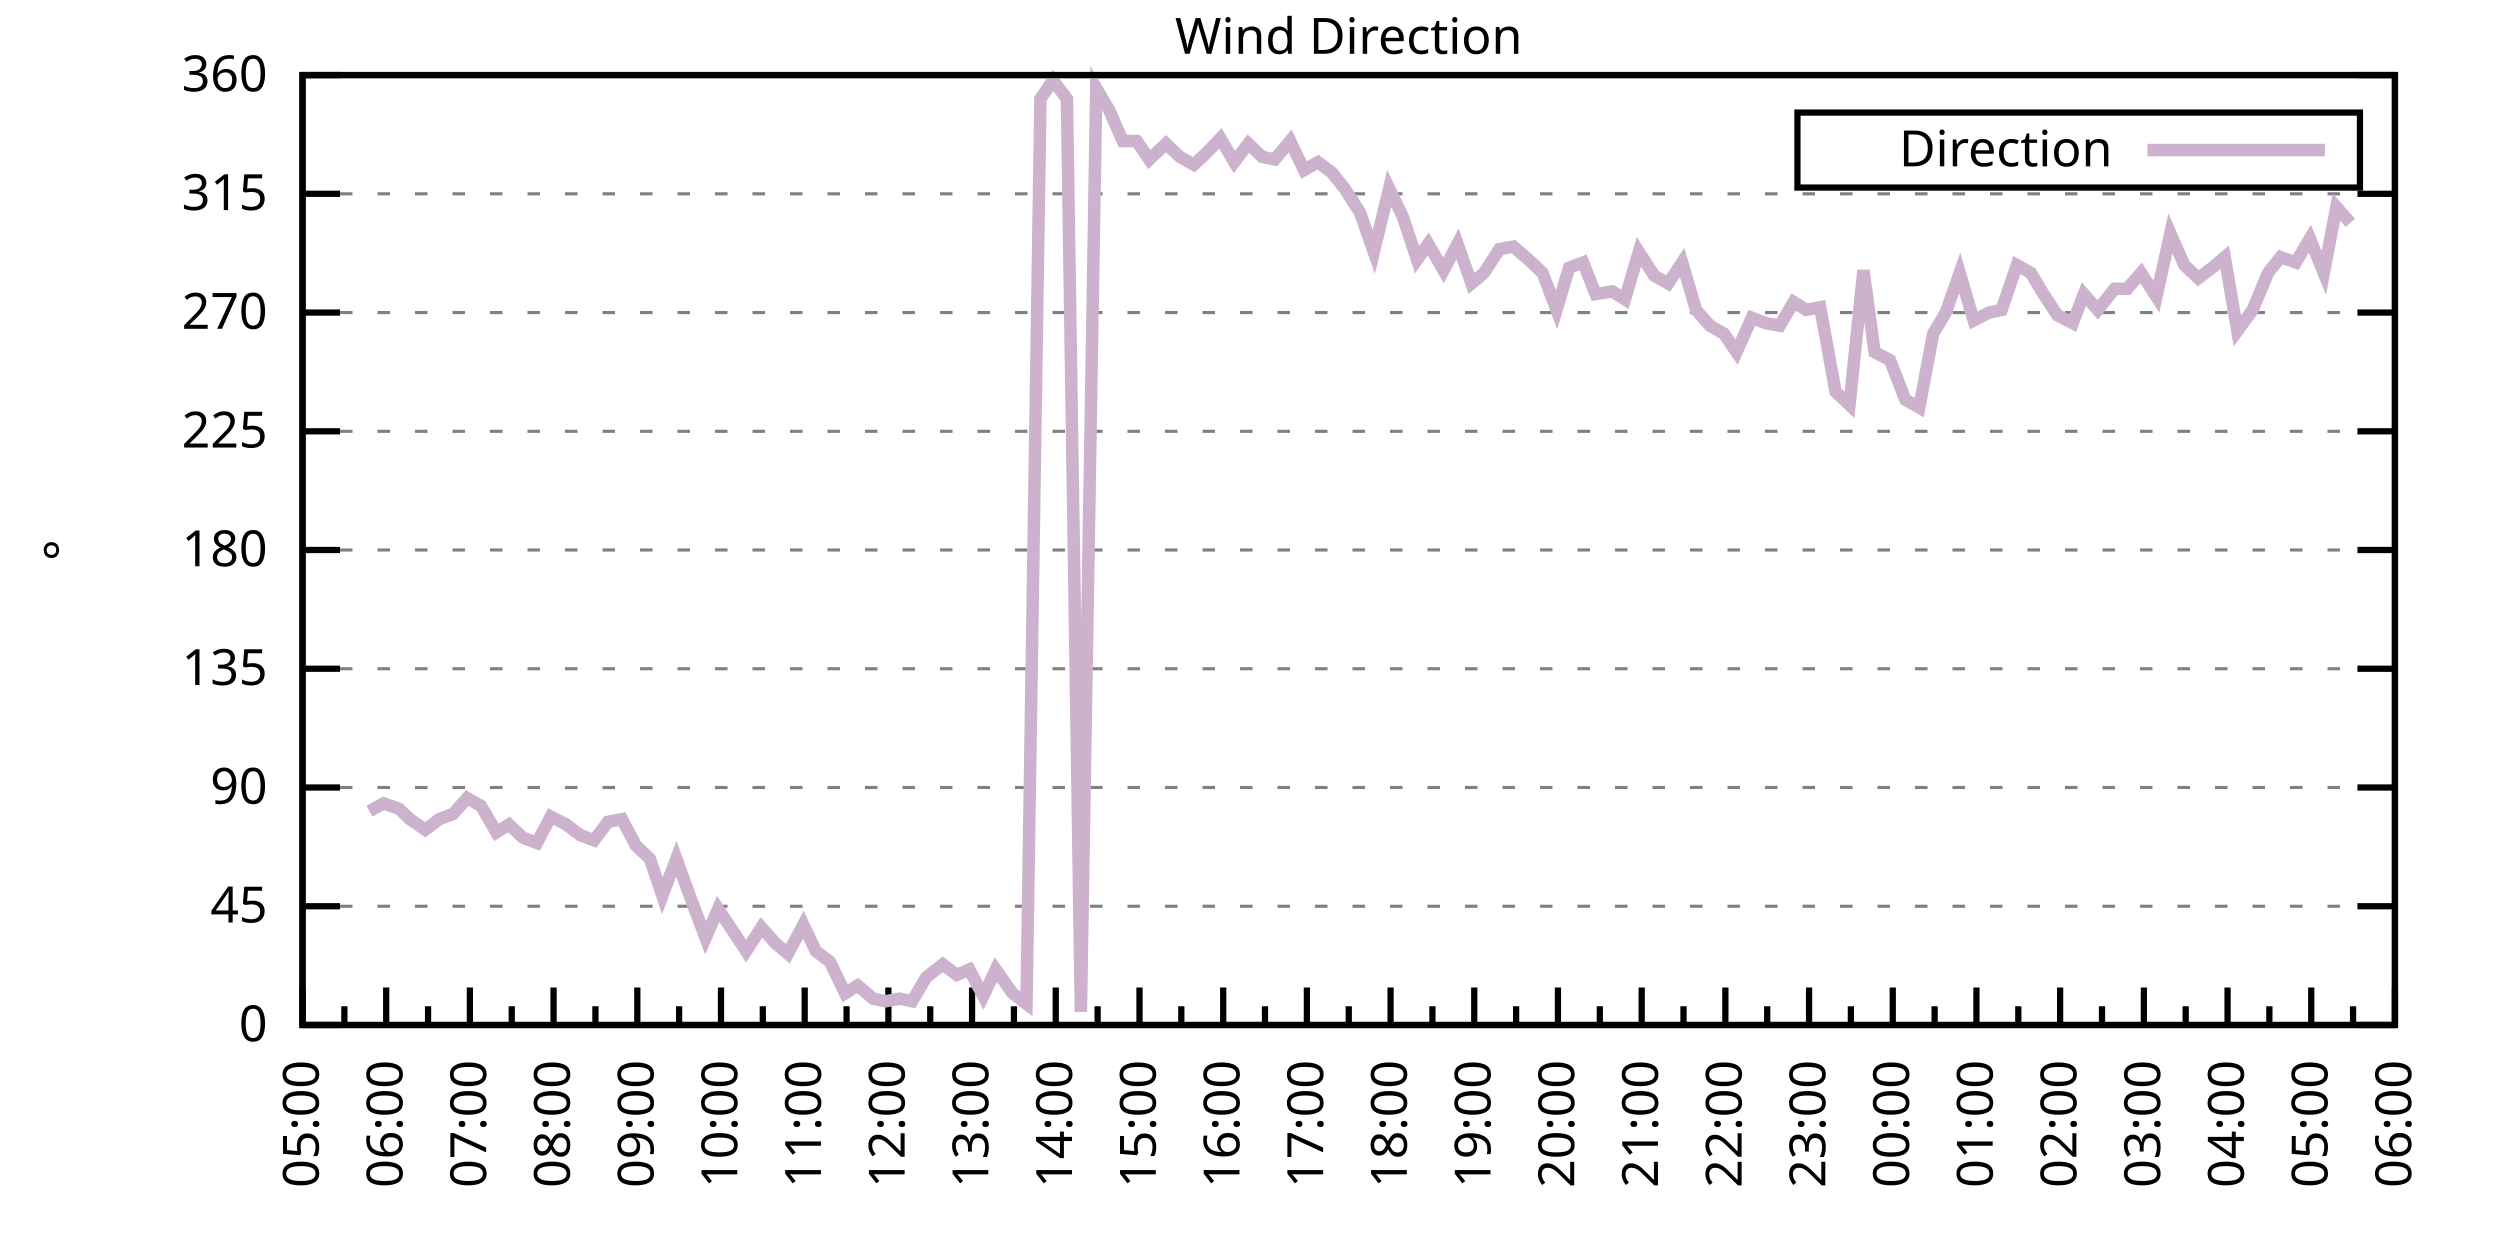
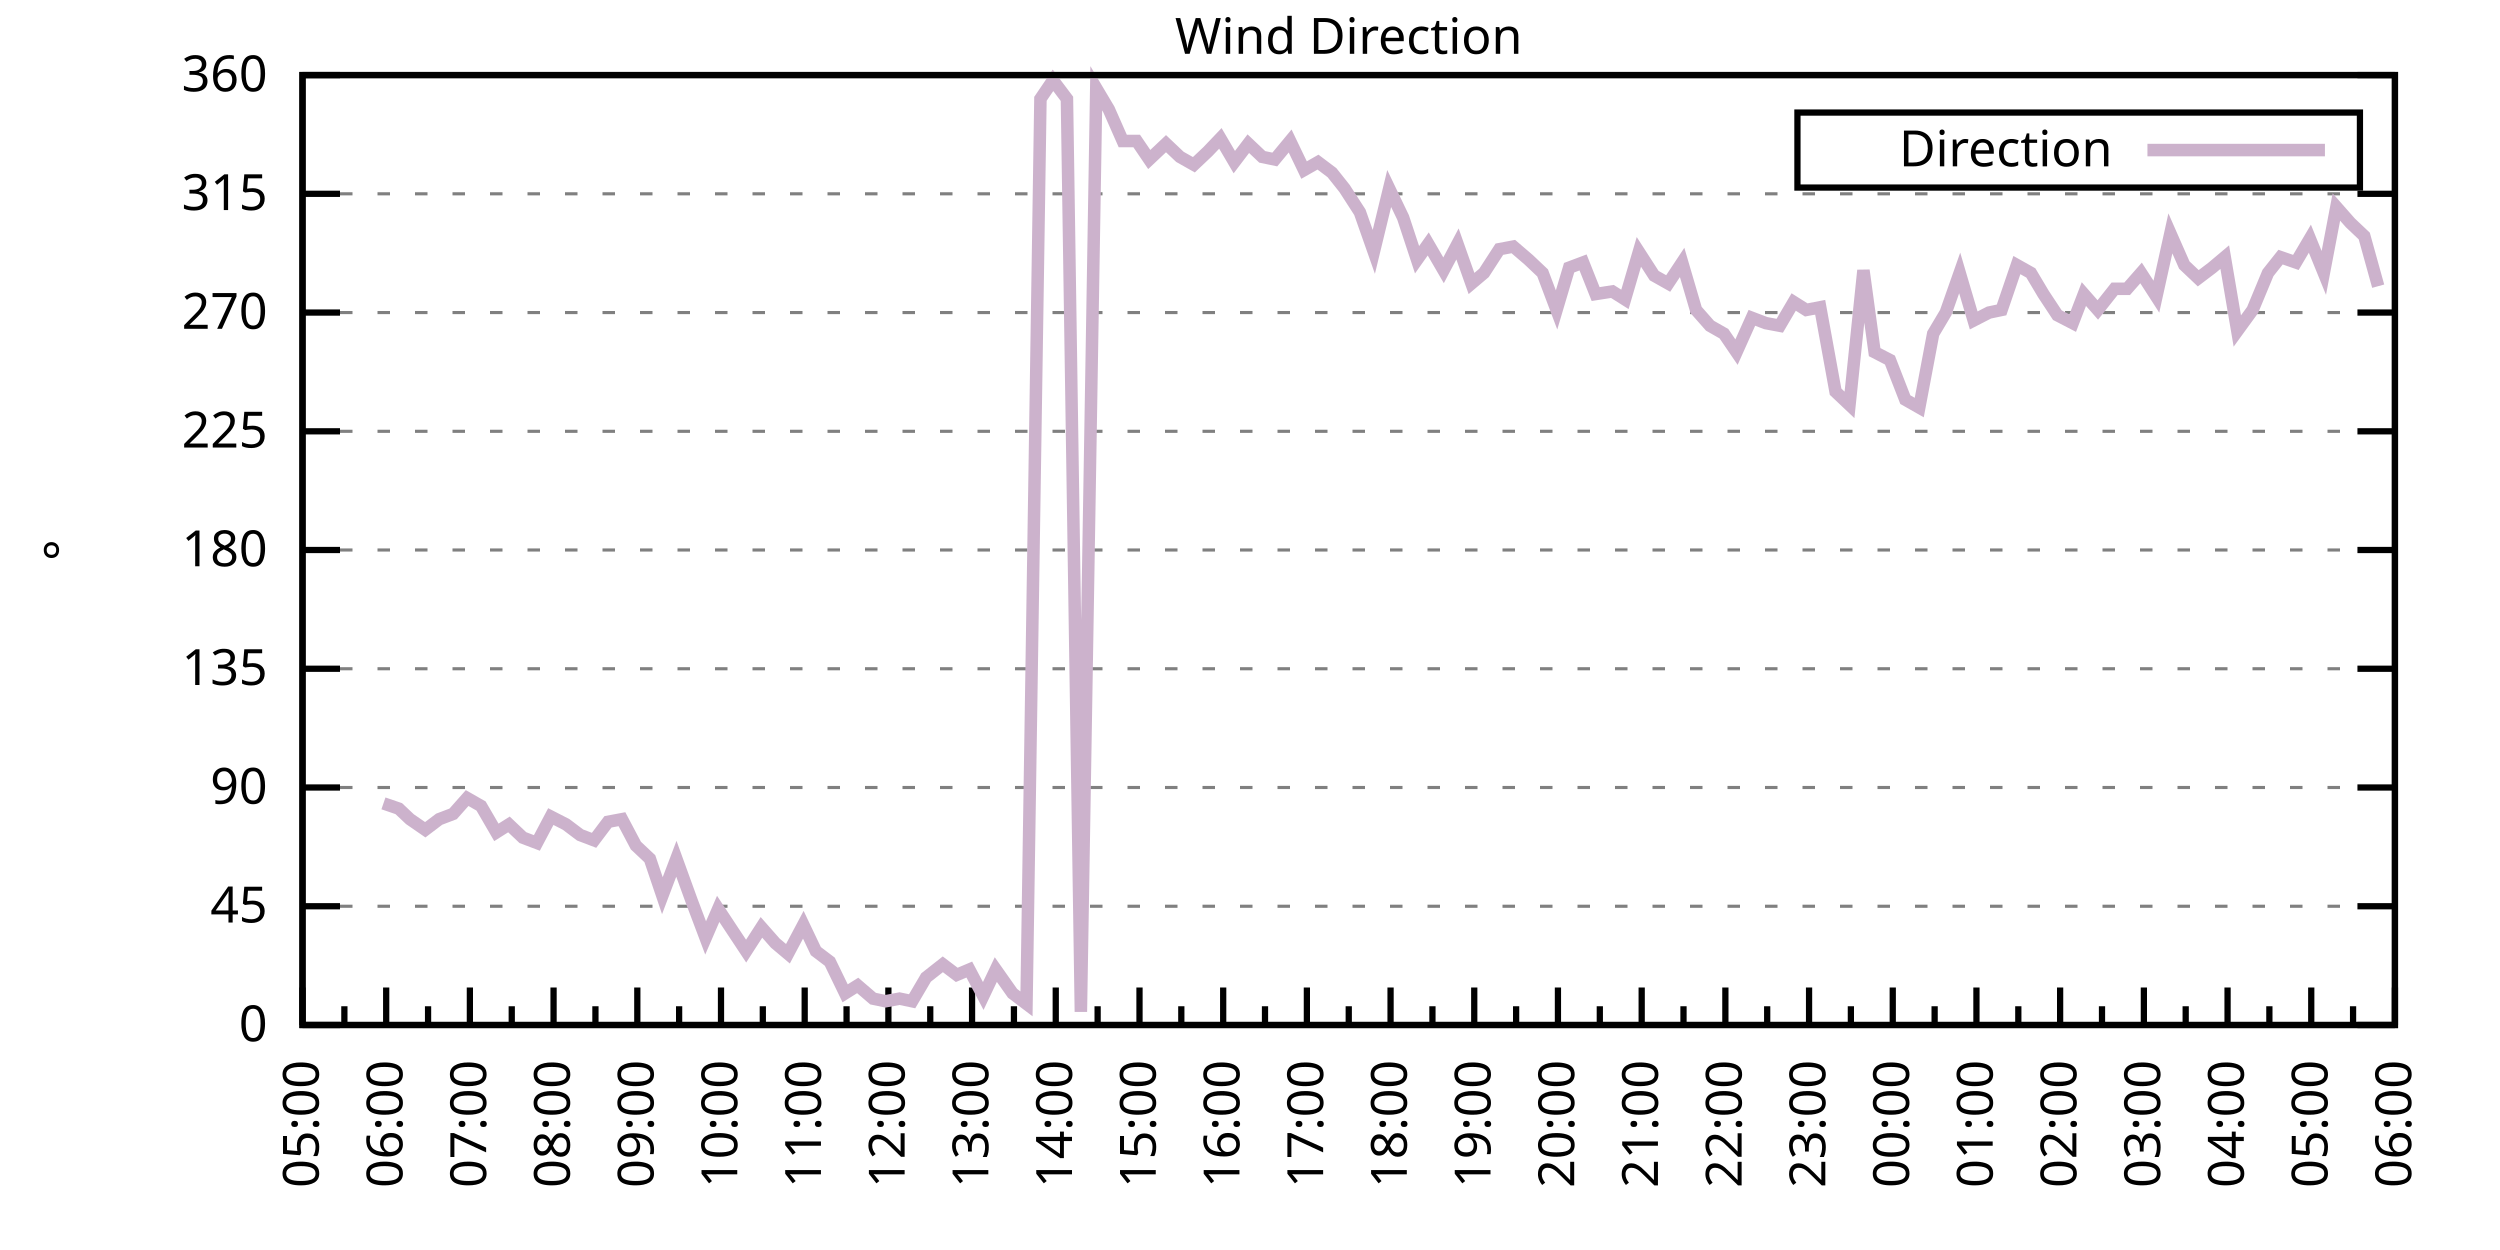
<svg xmlns="http://www.w3.org/2000/svg" xmlns:xlink="http://www.w3.org/1999/xlink" width="400" height="200" viewBox="0 0 400 200">
  <g id="gnuplot_canvas">
    <rect x="0" y="0" width="400" height="200" fill="none" />
    <defs>
      <circle id="gpDot" r="0.5" stroke-width="0.5" stroke="currentColor" />
      <path id="gpPt0" stroke-width="0.333" stroke="currentColor" d="M-1,0 h2 M0,-1 v2" />
      <path id="gpPt1" stroke-width="0.333" stroke="currentColor" d="M-1,-1 L1,1 M1,-1 L-1,1" />
      <path id="gpPt2" stroke-width="0.333" stroke="currentColor" d="M-1,0 L1,0 M0,-1 L0,1 M-1,-1 L1,1 M-1,1 L1,-1" />
      <rect id="gpPt3" stroke-width="0.333" stroke="currentColor" x="-1" y="-1" width="2" height="2" />
      <rect id="gpPt4" stroke-width="0.333" stroke="currentColor" fill="currentColor" x="-1" y="-1" width="2" height="2" />
      <circle id="gpPt5" stroke-width="0.333" stroke="currentColor" cx="0" cy="0" r="1" />
      <use xlink:href="#gpPt5" id="gpPt6" fill="currentColor" stroke="none" />
      <path id="gpPt7" stroke-width="0.333" stroke="currentColor" d="M0,-1.33 L-1.33,0.67 L1.33,0.67 z" />
      <use xlink:href="#gpPt7" id="gpPt8" fill="currentColor" stroke="none" />
      <use xlink:href="#gpPt7" id="gpPt9" stroke="currentColor" transform="rotate(180)" />
      <use xlink:href="#gpPt9" id="gpPt10" fill="currentColor" stroke="none" />
      <use xlink:href="#gpPt3" id="gpPt11" stroke="currentColor" transform="rotate(45)" />
      <use xlink:href="#gpPt11" id="gpPt12" fill="currentColor" stroke="none" />
      <path id="gpPt13" stroke-width="0.333" stroke="currentColor" d="M0,1.330 L1.265,0.411 L0.782,-1.067 L-0.782,-1.076 L-1.265,0.411 z" />
      <use xlink:href="#gpPt13" id="gpPt14" fill="currentColor" stroke="none" />
      <filter id="textbox" filterUnits="objectBoundingBox" x="0" y="0" height="1" width="1">
        <feFlood flood-color="white" flood-opacity="1" result="bgnd" />
        <feComposite in="SourceGraphic" in2="bgnd" operator="atop" />
      </filter>
      <filter id="greybox" filterUnits="objectBoundingBox" x="0" y="0" height="1" width="1">
        <feFlood flood-color="lightgrey" flood-opacity="1" result="grey" />
        <feComposite in="SourceGraphic" in2="grey" operator="atop" />
      </filter>
    </defs>
    <g fill="none" color="white" stroke="currentColor" stroke-width="1.00" stroke-linecap="butt" stroke-linejoin="miter">
</g>
    <g fill="none" color="black" stroke="currentColor" stroke-width="1.00" stroke-linecap="butt" stroke-linejoin="miter">
      <g stroke="none" shape-rendering="crispEdges">
        <polygon fill="rgb(255, 255, 255)" points="48.40,164.00 383.18,164.00 383.18,12.02 48.40,12.02 " />
      </g>
    </g>
    <g fill="none" color="black" stroke="currentColor" stroke-width="1.00" stroke-linecap="butt" stroke-linejoin="miter">
</g>
    <g fill="none" color="black" stroke="black" stroke-width="0.50" stroke-linecap="butt" stroke-linejoin="miter">
</g>
    <g fill="none" color="gray" stroke="currentColor" stroke-width="0.50" stroke-linecap="butt" stroke-linejoin="miter">
      <path stroke="gray" stroke-dasharray="2,4" class="gridline" d="M48.40,164.00 L383.19,164.00  " />
    </g>
    <g fill="none" color="gray" stroke="gray" stroke-width="1.00" stroke-linecap="butt" stroke-linejoin="miter">
</g>
    <g fill="none" color="black" stroke="currentColor" stroke-width="1.00" stroke-linecap="butt" stroke-linejoin="miter">
      <path stroke="black" d="M48.40,164.00 L54.40,164.00 M383.19,164.00 L377.19,164.00  " />
      <g transform="translate(42.80,166.60)" stroke="none" fill="black" font-family="Sans" font-size="8.00" text-anchor="end">
        <text>
          <tspan font-family="Sans"> 0</tspan>
        </text>
      </g>
    </g>
    <g fill="none" color="black" stroke="currentColor" stroke-width="1.00" stroke-linecap="butt" stroke-linejoin="miter">
</g>
    <g fill="none" color="black" stroke="black" stroke-width="0.50" stroke-linecap="butt" stroke-linejoin="miter">
</g>
    <g fill="none" color="gray" stroke="currentColor" stroke-width="0.50" stroke-linecap="butt" stroke-linejoin="miter">
      <path stroke="gray" stroke-dasharray="2,4" class="gridline" d="M48.40,145.00 L383.19,145.00  " />
    </g>
    <g fill="none" color="gray" stroke="gray" stroke-width="1.00" stroke-linecap="butt" stroke-linejoin="miter">
</g>
    <g fill="none" color="black" stroke="currentColor" stroke-width="1.00" stroke-linecap="butt" stroke-linejoin="miter">
      <path stroke="black" d="M48.40,145.00 L54.40,145.00 M383.19,145.00 L377.19,145.00  " />
      <g transform="translate(42.80,147.60)" stroke="none" fill="black" font-family="Sans" font-size="8.00" text-anchor="end">
        <text>
          <tspan font-family="Sans"> 45</tspan>
        </text>
      </g>
    </g>
    <g fill="none" color="black" stroke="currentColor" stroke-width="1.00" stroke-linecap="butt" stroke-linejoin="miter">
</g>
    <g fill="none" color="black" stroke="black" stroke-width="0.50" stroke-linecap="butt" stroke-linejoin="miter">
</g>
    <g fill="none" color="gray" stroke="currentColor" stroke-width="0.50" stroke-linecap="butt" stroke-linejoin="miter">
      <path stroke="gray" stroke-dasharray="2,4" class="gridline" d="M48.40,126.00 L383.19,126.00  " />
    </g>
    <g fill="none" color="gray" stroke="gray" stroke-width="1.00" stroke-linecap="butt" stroke-linejoin="miter">
</g>
    <g fill="none" color="black" stroke="currentColor" stroke-width="1.00" stroke-linecap="butt" stroke-linejoin="miter">
      <path stroke="black" d="M48.40,126.00 L54.40,126.00 M383.19,126.00 L377.19,126.00  " />
      <g transform="translate(42.80,128.60)" stroke="none" fill="black" font-family="Sans" font-size="8.00" text-anchor="end">
        <text>
          <tspan font-family="Sans"> 90</tspan>
        </text>
      </g>
    </g>
    <g fill="none" color="black" stroke="currentColor" stroke-width="1.00" stroke-linecap="butt" stroke-linejoin="miter">
</g>
    <g fill="none" color="black" stroke="black" stroke-width="0.50" stroke-linecap="butt" stroke-linejoin="miter">
</g>
    <g fill="none" color="gray" stroke="currentColor" stroke-width="0.50" stroke-linecap="butt" stroke-linejoin="miter">
      <path stroke="gray" stroke-dasharray="2,4" class="gridline" d="M48.40,107.00 L383.19,107.00  " />
    </g>
    <g fill="none" color="gray" stroke="gray" stroke-width="1.00" stroke-linecap="butt" stroke-linejoin="miter">
</g>
    <g fill="none" color="black" stroke="currentColor" stroke-width="1.00" stroke-linecap="butt" stroke-linejoin="miter">
      <path stroke="black" d="M48.40,107.00 L54.40,107.00 M383.19,107.00 L377.19,107.00  " />
      <g transform="translate(42.80,109.60)" stroke="none" fill="black" font-family="Sans" font-size="8.00" text-anchor="end">
        <text>
          <tspan font-family="Sans"> 135</tspan>
        </text>
      </g>
    </g>
    <g fill="none" color="black" stroke="currentColor" stroke-width="1.00" stroke-linecap="butt" stroke-linejoin="miter">
</g>
    <g fill="none" color="black" stroke="black" stroke-width="0.50" stroke-linecap="butt" stroke-linejoin="miter">
</g>
    <g fill="none" color="gray" stroke="currentColor" stroke-width="0.50" stroke-linecap="butt" stroke-linejoin="miter">
      <path stroke="gray" stroke-dasharray="2,4" class="gridline" d="M48.40,88.00 L383.19,88.00  " />
    </g>
    <g fill="none" color="gray" stroke="gray" stroke-width="1.00" stroke-linecap="butt" stroke-linejoin="miter">
</g>
    <g fill="none" color="black" stroke="currentColor" stroke-width="1.00" stroke-linecap="butt" stroke-linejoin="miter">
      <path stroke="black" d="M48.40,88.00 L54.40,88.00 M383.19,88.00 L377.19,88.00  " />
      <g transform="translate(42.80,90.60)" stroke="none" fill="black" font-family="Sans" font-size="8.00" text-anchor="end">
        <text>
          <tspan font-family="Sans"> 180</tspan>
        </text>
      </g>
    </g>
    <g fill="none" color="black" stroke="currentColor" stroke-width="1.00" stroke-linecap="butt" stroke-linejoin="miter">
</g>
    <g fill="none" color="black" stroke="black" stroke-width="0.50" stroke-linecap="butt" stroke-linejoin="miter">
</g>
    <g fill="none" color="gray" stroke="currentColor" stroke-width="0.50" stroke-linecap="butt" stroke-linejoin="miter">
      <path stroke="gray" stroke-dasharray="2,4" class="gridline" d="M48.40,69.01 L383.19,69.01  " />
    </g>
    <g fill="none" color="gray" stroke="gray" stroke-width="1.00" stroke-linecap="butt" stroke-linejoin="miter">
</g>
    <g fill="none" color="black" stroke="currentColor" stroke-width="1.00" stroke-linecap="butt" stroke-linejoin="miter">
      <path stroke="black" d="M48.40,69.01 L54.40,69.01 M383.19,69.01 L377.19,69.01  " />
      <g transform="translate(42.80,71.61)" stroke="none" fill="black" font-family="Sans" font-size="8.00" text-anchor="end">
        <text>
          <tspan font-family="Sans"> 225</tspan>
        </text>
      </g>
    </g>
    <g fill="none" color="black" stroke="currentColor" stroke-width="1.00" stroke-linecap="butt" stroke-linejoin="miter">
</g>
    <g fill="none" color="black" stroke="black" stroke-width="0.50" stroke-linecap="butt" stroke-linejoin="miter">
</g>
    <g fill="none" color="gray" stroke="currentColor" stroke-width="0.50" stroke-linecap="butt" stroke-linejoin="miter">
      <path stroke="gray" stroke-dasharray="2,4" class="gridline" d="M48.40,50.01 L383.19,50.01  " />
    </g>
    <g fill="none" color="gray" stroke="gray" stroke-width="1.00" stroke-linecap="butt" stroke-linejoin="miter">
</g>
    <g fill="none" color="black" stroke="currentColor" stroke-width="1.00" stroke-linecap="butt" stroke-linejoin="miter">
      <path stroke="black" d="M48.40,50.01 L54.40,50.01 M383.19,50.01 L377.19,50.01  " />
      <g transform="translate(42.80,52.61)" stroke="none" fill="black" font-family="Sans" font-size="8.00" text-anchor="end">
        <text>
          <tspan font-family="Sans"> 270</tspan>
        </text>
      </g>
    </g>
    <g fill="none" color="black" stroke="currentColor" stroke-width="1.00" stroke-linecap="butt" stroke-linejoin="miter">
</g>
    <g fill="none" color="black" stroke="black" stroke-width="0.50" stroke-linecap="butt" stroke-linejoin="miter">
</g>
    <g fill="none" color="gray" stroke="currentColor" stroke-width="0.50" stroke-linecap="butt" stroke-linejoin="miter">
      <path stroke="gray" stroke-dasharray="2,4" class="gridline" d="M48.40,31.01 L383.19,31.01  " />
    </g>
    <g fill="none" color="gray" stroke="gray" stroke-width="1.00" stroke-linecap="butt" stroke-linejoin="miter">
</g>
    <g fill="none" color="black" stroke="currentColor" stroke-width="1.00" stroke-linecap="butt" stroke-linejoin="miter">
      <path stroke="black" d="M48.40,31.01 L54.40,31.01 M383.19,31.01 L377.19,31.01  " />
      <g transform="translate(42.80,33.61)" stroke="none" fill="black" font-family="Sans" font-size="8.00" text-anchor="end">
        <text>
          <tspan font-family="Sans"> 315</tspan>
        </text>
      </g>
    </g>
    <g fill="none" color="black" stroke="currentColor" stroke-width="1.00" stroke-linecap="butt" stroke-linejoin="miter">
</g>
    <g fill="none" color="black" stroke="black" stroke-width="0.50" stroke-linecap="butt" stroke-linejoin="miter">
</g>
    <g fill="none" color="gray" stroke="currentColor" stroke-width="0.50" stroke-linecap="butt" stroke-linejoin="miter">
      <path stroke="gray" stroke-dasharray="2,4" class="gridline" d="M48.40,12.01 L383.19,12.01  " />
    </g>
    <g fill="none" color="gray" stroke="gray" stroke-width="1.00" stroke-linecap="butt" stroke-linejoin="miter">
</g>
    <g fill="none" color="black" stroke="currentColor" stroke-width="1.00" stroke-linecap="butt" stroke-linejoin="miter">
      <path stroke="black" d="M48.40,12.01 L54.40,12.01 M383.19,12.01 L377.19,12.01  " />
      <g transform="translate(42.80,14.61)" stroke="none" fill="black" font-family="Sans" font-size="8.00" text-anchor="end">
        <text>
          <tspan font-family="Sans"> 360</tspan>
        </text>
      </g>
    </g>
    <g fill="none" color="black" stroke="currentColor" stroke-width="1.00" stroke-linecap="butt" stroke-linejoin="miter">
      <path stroke="black" d="M48.40,164.00 L48.40,158.00  " />
      <g transform="translate(51.00,169.60) rotate(270)" stroke="none" fill="black" font-family="Sans" font-size="8.00" text-anchor="end">
        <text>
          <tspan font-family="Sans">05:00</tspan>
        </text>
      </g>
    </g>
    <g fill="none" color="black" stroke="currentColor" stroke-width="1.00" stroke-linecap="butt" stroke-linejoin="miter">
      <path stroke="black" d="M55.10,164.00 L55.10,161.00 M61.79,164.00 L61.79,158.00  " />
      <g transform="translate(64.39,169.60) rotate(270)" stroke="none" fill="black" font-family="Sans" font-size="8.00" text-anchor="end">
        <text>
          <tspan font-family="Sans">06:00</tspan>
        </text>
      </g>
    </g>
    <g fill="none" color="black" stroke="currentColor" stroke-width="1.00" stroke-linecap="butt" stroke-linejoin="miter">
      <path stroke="black" d="M68.49,164.00 L68.49,161.00 M75.18,164.00 L75.18,158.00  " />
      <g transform="translate(77.78,169.60) rotate(270)" stroke="none" fill="black" font-family="Sans" font-size="8.00" text-anchor="end">
        <text>
          <tspan font-family="Sans">07:00</tspan>
        </text>
      </g>
    </g>
    <g fill="none" color="black" stroke="currentColor" stroke-width="1.00" stroke-linecap="butt" stroke-linejoin="miter">
      <path stroke="black" d="M81.88,164.00 L81.88,161.00 M88.57,164.00 L88.57,158.00  " />
      <g transform="translate(91.17,169.60) rotate(270)" stroke="none" fill="black" font-family="Sans" font-size="8.00" text-anchor="end">
        <text>
          <tspan font-family="Sans">08:00</tspan>
        </text>
      </g>
    </g>
    <g fill="none" color="black" stroke="currentColor" stroke-width="1.00" stroke-linecap="butt" stroke-linejoin="miter">
      <path stroke="black" d="M95.27,164.00 L95.27,161.00 M101.97,164.00 L101.97,158.00  " />
      <g transform="translate(104.57,169.60) rotate(270)" stroke="none" fill="black" font-family="Sans" font-size="8.00" text-anchor="end">
        <text>
          <tspan font-family="Sans">09:00</tspan>
        </text>
      </g>
    </g>
    <g fill="none" color="black" stroke="currentColor" stroke-width="1.00" stroke-linecap="butt" stroke-linejoin="miter">
      <path stroke="black" d="M108.66,164.00 L108.66,161.00 M115.36,164.00 L115.36,158.00  " />
      <g transform="translate(117.96,169.60) rotate(270)" stroke="none" fill="black" font-family="Sans" font-size="8.00" text-anchor="end">
        <text>
          <tspan font-family="Sans">10:00</tspan>
        </text>
      </g>
    </g>
    <g fill="none" color="black" stroke="currentColor" stroke-width="1.00" stroke-linecap="butt" stroke-linejoin="miter">
      <path stroke="black" d="M122.05,164.00 L122.05,161.00 M128.75,164.00 L128.75,158.00  " />
      <g transform="translate(131.35,169.60) rotate(270)" stroke="none" fill="black" font-family="Sans" font-size="8.00" text-anchor="end">
        <text>
          <tspan font-family="Sans">11:00</tspan>
        </text>
      </g>
    </g>
    <g fill="none" color="black" stroke="currentColor" stroke-width="1.00" stroke-linecap="butt" stroke-linejoin="miter">
      <path stroke="black" d="M135.45,164.00 L135.45,161.00 M142.14,164.00 L142.14,158.00  " />
      <g transform="translate(144.74,169.60) rotate(270)" stroke="none" fill="black" font-family="Sans" font-size="8.00" text-anchor="end">
        <text>
          <tspan font-family="Sans">12:00</tspan>
        </text>
      </g>
    </g>
    <g fill="none" color="black" stroke="currentColor" stroke-width="1.00" stroke-linecap="butt" stroke-linejoin="miter">
      <path stroke="black" d="M148.84,164.00 L148.84,161.00 M155.53,164.00 L155.53,158.00  " />
      <g transform="translate(158.13,169.60) rotate(270)" stroke="none" fill="black" font-family="Sans" font-size="8.00" text-anchor="end">
        <text>
          <tspan font-family="Sans">13:00</tspan>
        </text>
      </g>
    </g>
    <g fill="none" color="black" stroke="currentColor" stroke-width="1.00" stroke-linecap="butt" stroke-linejoin="miter">
      <path stroke="black" d="M162.23,164.00 L162.23,161.00 M168.92,164.00 L168.92,158.00  " />
      <g transform="translate(171.52,169.60) rotate(270)" stroke="none" fill="black" font-family="Sans" font-size="8.00" text-anchor="end">
        <text>
          <tspan font-family="Sans">14:00</tspan>
        </text>
      </g>
    </g>
    <g fill="none" color="black" stroke="currentColor" stroke-width="1.00" stroke-linecap="butt" stroke-linejoin="miter">
      <path stroke="black" d="M175.62,164.00 L175.62,161.00 M182.32,164.00 L182.32,158.00  " />
      <g transform="translate(184.92,169.60) rotate(270)" stroke="none" fill="black" font-family="Sans" font-size="8.00" text-anchor="end">
        <text>
          <tspan font-family="Sans">15:00</tspan>
        </text>
      </g>
    </g>
    <g fill="none" color="black" stroke="currentColor" stroke-width="1.00" stroke-linecap="butt" stroke-linejoin="miter">
      <path stroke="black" d="M189.01,164.00 L189.01,161.00 M195.71,164.00 L195.71,158.00  " />
      <g transform="translate(198.31,169.60) rotate(270)" stroke="none" fill="black" font-family="Sans" font-size="8.00" text-anchor="end">
        <text>
          <tspan font-family="Sans">16:00</tspan>
        </text>
      </g>
    </g>
    <g fill="none" color="black" stroke="currentColor" stroke-width="1.00" stroke-linecap="butt" stroke-linejoin="miter">
      <path stroke="black" d="M202.40,164.00 L202.40,161.00 M209.10,164.00 L209.10,158.00  " />
      <g transform="translate(211.70,169.60) rotate(270)" stroke="none" fill="black" font-family="Sans" font-size="8.00" text-anchor="end">
        <text>
          <tspan font-family="Sans">17:00</tspan>
        </text>
      </g>
    </g>
    <g fill="none" color="black" stroke="currentColor" stroke-width="1.00" stroke-linecap="butt" stroke-linejoin="miter">
      <path stroke="black" d="M215.80,164.00 L215.80,161.00 M222.49,164.00 L222.49,158.00  " />
      <g transform="translate(225.09,169.60) rotate(270)" stroke="none" fill="black" font-family="Sans" font-size="8.00" text-anchor="end">
        <text>
          <tspan font-family="Sans">18:00</tspan>
        </text>
      </g>
    </g>
    <g fill="none" color="black" stroke="currentColor" stroke-width="1.00" stroke-linecap="butt" stroke-linejoin="miter">
      <path stroke="black" d="M229.19,164.00 L229.19,161.00 M235.88,164.00 L235.88,158.00  " />
      <g transform="translate(238.48,169.60) rotate(270)" stroke="none" fill="black" font-family="Sans" font-size="8.00" text-anchor="end">
        <text>
          <tspan font-family="Sans">19:00</tspan>
        </text>
      </g>
    </g>
    <g fill="none" color="black" stroke="currentColor" stroke-width="1.00" stroke-linecap="butt" stroke-linejoin="miter">
      <path stroke="black" d="M242.58,164.00 L242.58,161.00 M249.27,164.00 L249.27,158.00  " />
      <g transform="translate(251.87,169.60) rotate(270)" stroke="none" fill="black" font-family="Sans" font-size="8.00" text-anchor="end">
        <text>
          <tspan font-family="Sans">20:00</tspan>
        </text>
      </g>
    </g>
    <g fill="none" color="black" stroke="currentColor" stroke-width="1.00" stroke-linecap="butt" stroke-linejoin="miter">
      <path stroke="black" d="M255.97,164.00 L255.97,161.00 M262.67,164.00 L262.67,158.00  " />
      <g transform="translate(265.27,169.60) rotate(270)" stroke="none" fill="black" font-family="Sans" font-size="8.00" text-anchor="end">
        <text>
          <tspan font-family="Sans">21:00</tspan>
        </text>
      </g>
    </g>
    <g fill="none" color="black" stroke="currentColor" stroke-width="1.00" stroke-linecap="butt" stroke-linejoin="miter">
      <path stroke="black" d="M269.36,164.00 L269.36,161.00 M276.06,164.00 L276.06,158.00  " />
      <g transform="translate(278.66,169.60) rotate(270)" stroke="none" fill="black" font-family="Sans" font-size="8.00" text-anchor="end">
        <text>
          <tspan font-family="Sans">22:00</tspan>
        </text>
      </g>
    </g>
    <g fill="none" color="black" stroke="currentColor" stroke-width="1.00" stroke-linecap="butt" stroke-linejoin="miter">
      <path stroke="black" d="M282.75,164.00 L282.75,161.00 M289.45,164.00 L289.45,158.00  " />
      <g transform="translate(292.05,169.60) rotate(270)" stroke="none" fill="black" font-family="Sans" font-size="8.00" text-anchor="end">
        <text>
          <tspan font-family="Sans">23:00</tspan>
        </text>
      </g>
    </g>
    <g fill="none" color="black" stroke="currentColor" stroke-width="1.00" stroke-linecap="butt" stroke-linejoin="miter">
      <path stroke="black" d="M296.14,164.00 L296.14,161.00 M302.84,164.00 L302.84,158.00  " />
      <g transform="translate(305.44,169.60) rotate(270)" stroke="none" fill="black" font-family="Sans" font-size="8.00" text-anchor="end">
        <text>
          <tspan font-family="Sans">00:00</tspan>
        </text>
      </g>
    </g>
    <g fill="none" color="black" stroke="currentColor" stroke-width="1.00" stroke-linecap="butt" stroke-linejoin="miter">
      <path stroke="black" d="M309.54,164.00 L309.54,161.00 M316.23,164.00 L316.23,158.00  " />
      <g transform="translate(318.83,169.60) rotate(270)" stroke="none" fill="black" font-family="Sans" font-size="8.00" text-anchor="end">
        <text>
          <tspan font-family="Sans">01:00</tspan>
        </text>
      </g>
    </g>
    <g fill="none" color="black" stroke="currentColor" stroke-width="1.00" stroke-linecap="butt" stroke-linejoin="miter">
      <path stroke="black" d="M322.93,164.00 L322.93,161.00 M329.62,164.00 L329.62,158.00  " />
      <g transform="translate(332.22,169.60) rotate(270)" stroke="none" fill="black" font-family="Sans" font-size="8.00" text-anchor="end">
        <text>
          <tspan font-family="Sans">02:00</tspan>
        </text>
      </g>
    </g>
    <g fill="none" color="black" stroke="currentColor" stroke-width="1.00" stroke-linecap="butt" stroke-linejoin="miter">
      <path stroke="black" d="M336.32,164.00 L336.32,161.00 M343.02,164.00 L343.02,158.00  " />
      <g transform="translate(345.62,169.60) rotate(270)" stroke="none" fill="black" font-family="Sans" font-size="8.00" text-anchor="end">
        <text>
          <tspan font-family="Sans">03:00</tspan>
        </text>
      </g>
    </g>
    <g fill="none" color="black" stroke="currentColor" stroke-width="1.00" stroke-linecap="butt" stroke-linejoin="miter">
      <path stroke="black" d="M349.71,164.00 L349.71,161.00 M356.41,164.00 L356.41,158.00  " />
      <g transform="translate(359.01,169.60) rotate(270)" stroke="none" fill="black" font-family="Sans" font-size="8.00" text-anchor="end">
        <text>
          <tspan font-family="Sans">04:00</tspan>
        </text>
      </g>
    </g>
    <g fill="none" color="black" stroke="currentColor" stroke-width="1.00" stroke-linecap="butt" stroke-linejoin="miter">
      <path stroke="black" d="M363.10,164.00 L363.10,161.00 M369.80,164.00 L369.80,158.00  " />
      <g transform="translate(372.40,169.60) rotate(270)" stroke="none" fill="black" font-family="Sans" font-size="8.00" text-anchor="end">
        <text>
          <tspan font-family="Sans">05:00</tspan>
        </text>
      </g>
    </g>
    <g fill="none" color="black" stroke="currentColor" stroke-width="1.00" stroke-linecap="butt" stroke-linejoin="miter">
      <path stroke="black" d="M376.49,164.00 L376.49,161.00 M383.19,164.00 L383.19,158.00  " />
      <g transform="translate(385.79,169.60) rotate(270)" stroke="none" fill="black" font-family="Sans" font-size="8.00" text-anchor="end">
        <text>
          <tspan font-family="Sans">06:00</tspan>
        </text>
      </g>
    </g>
    <g fill="none" color="black" stroke="currentColor" stroke-width="1.00" stroke-linecap="butt" stroke-linejoin="miter">
</g>
    <g fill="none" color="black" stroke="currentColor" stroke-width="1.00" stroke-linecap="butt" stroke-linejoin="miter">
      <path stroke="black" d="M48.40,12.01 L48.40,164.00 L383.19,164.00 L383.19,12.01 L48.40,12.01 Z  " />
    </g>
    <g fill="none" color="black" stroke="currentColor" stroke-width="1.00" stroke-linecap="butt" stroke-linejoin="miter">
      <g transform="translate(12.80,88.01) rotate(270)" stroke="none" fill="black" font-family="Sans" font-size="8.00" text-anchor="middle">
        <text>
          <tspan font-family="Sans">°</tspan>
        </text>
      </g>
    </g>
    <g fill="none" color="black" stroke="currentColor" stroke-width="1.00" stroke-linecap="butt" stroke-linejoin="miter">
</g>
    <g fill="none" color="black" stroke="currentColor" stroke-width="1.00" stroke-linecap="butt" stroke-linejoin="miter">
      <path stroke="black" d="M287.59,30.01 L287.59,18.01 L377.59,18.01 L377.59,30.01 L287.59,30.01 Z  " />
    </g>
    <g id="Wind_direction_plot_1">
      <g fill="none" color="white" stroke="black" stroke-width="2.00" stroke-linecap="butt" stroke-linejoin="miter">
</g>
      <g fill="none" color="black" stroke="currentColor" stroke-width="2.00" stroke-linecap="butt" stroke-linejoin="miter">
        <g transform="translate(337.99,26.61)" stroke="none" fill="black" font-family="Sans" font-size="8.00" text-anchor="end">
          <text>
            <tspan font-family="Sans">Direction</tspan>
          </text>
        </g>
      </g>
      <g fill="none" color="black" stroke="currentColor" stroke-width="2.00" stroke-linecap="butt" stroke-linejoin="miter">
-         <path stroke="rgb(204, 178, 204)" d="M343.59,24.01 L371.99,24.01 M59.11,129.80 L61.35,128.54 L63.80,129.38 L65.59,131.07 L68.04,132.76 L70.27,131.07   L72.50,130.22 L74.74,127.69 L76.97,128.96 L79.42,133.18 L81.43,131.91 L83.66,134.02 L85.90,134.87 L88.13,130.65   L90.58,131.91 L92.82,133.60 L95.05,134.45 L97.28,131.49 L99.51,131.07 L101.74,135.29 L103.98,137.40 L105.98,143.31   L108.22,137.40 L110.67,144.16 L112.90,150.07 L114.91,145.42 L117.14,148.80 L119.38,152.18 L121.83,148.38 L124.06,150.91   L126.07,152.60 L128.53,147.96 L130.54,152.18 L132.77,153.87 L135.22,158.93 L137.23,157.67 L139.69,159.78 L141.69,160.20   L143.93,159.78 L145.94,160.20 L148.17,156.40 L150.85,154.29 L153.08,155.98 L155.09,155.13 L157.32,159.36 L159.33,155.13   L162.01,158.93 L164.24,160.62 L166.47,15.81 L168.48,12.85 L170.71,15.81 L172.94,161.89 L175.40,14.12 L177.41,17.50   L179.64,22.56 L181.87,22.56 L183.88,25.52 L186.56,22.99 L188.79,25.10 L191.02,26.36 L193.25,24.25 L195.26,22.14   L197.49,25.94 L199.73,22.99 L201.96,25.10 L203.97,25.52 L206.42,22.56 L208.65,27.21 L210.88,25.94 L213.12,27.63   L215.13,30.16 L217.58,33.96 L219.81,40.30 L222.27,30.16 L224.50,34.81 L226.73,41.56 L228.52,39.03 L230.97,43.25   L233.20,39.03 L235.44,45.36 L237.44,43.67 L239.90,39.87 L242.13,39.45 L244.59,41.56 L246.82,43.67 L249.05,49.59   L251.06,42.83 L253.29,41.99 L255.30,47.05 L257.98,46.63 L259.99,47.90 L262.22,40.30 L264.67,44.10 L266.91,45.36   L269.14,41.99 L271.37,49.59 L273.60,52.12 L275.83,53.39 L277.84,56.34 L280.30,50.85 L282.53,51.70 L284.76,52.12   L286.99,48.32 L289.00,49.59 L291.23,49.16 L293.69,62.67 L295.92,64.78 L298.15,43.25 L299.94,56.34 L302.39,57.61   L304.85,63.94 L307.08,65.21 L309.31,53.39 L311.32,50.01 L313.55,43.67 L315.79,51.27 L318.24,50.01 L320.25,49.59   L322.70,42.41 L324.94,43.67 L326.95,47.05 L329.18,50.43 L331.63,51.70 L333.42,47.05 L335.65,49.59 L338.33,46.21   L340.34,46.21 L342.57,43.67 L345.02,47.47 L347.26,37.34 L349.49,42.41 L351.72,44.52 L353.95,42.83 L355.96,41.14   L357.97,52.96 L360.42,49.59 L362.88,43.67 L364.89,41.14 L367.34,41.99 L369.58,38.19 L371.81,43.67 L373.82,33.12   L376.05,35.65  " />
+         <path stroke="rgb(204, 178, 204)" d="M343.59,24.01 L371.99,24.01 M61.35,128.54 L63.80,129.38 L65.59,131.07 L68.04,132.76 L70.27,131.07 L72.50,130.22   L74.74,127.69 L76.97,128.96 L79.42,133.18 L81.43,131.91 L83.66,134.02 L85.90,134.87 L88.13,130.65 L90.58,131.91   L92.82,133.60 L95.05,134.45 L97.28,131.49 L99.51,131.07 L101.74,135.29 L103.98,137.40 L105.98,143.31 L108.22,137.40   L110.67,144.16 L112.90,150.07 L114.91,145.42 L117.14,148.80 L119.38,152.18 L121.83,148.38 L124.06,150.91 L126.07,152.60   L128.53,147.96 L130.54,152.18 L132.77,153.87 L135.22,158.93 L137.23,157.67 L139.69,159.78 L141.69,160.20 L143.93,159.78   L145.94,160.20 L148.17,156.40 L150.85,154.29 L153.08,155.98 L155.09,155.13 L157.32,159.36 L159.33,155.13 L162.01,158.93   L164.24,160.62 L166.47,15.81 L168.48,12.85 L170.71,15.81 L172.94,161.89 L175.40,14.12 L177.41,17.50 L179.64,22.56   L181.87,22.56 L183.88,25.52 L186.56,22.99 L188.79,25.10 L191.02,26.36 L193.25,24.25 L195.26,22.14 L197.49,25.94   L199.73,22.99 L201.96,25.10 L203.97,25.52 L206.42,22.56 L208.65,27.21 L210.88,25.94 L213.12,27.63 L215.13,30.16   L217.58,33.96 L219.81,40.30 L222.27,30.16 L224.50,34.81 L226.73,41.56 L228.52,39.03 L230.97,43.25 L233.20,39.03   L235.44,45.36 L237.44,43.67 L239.90,39.87 L242.13,39.45 L244.59,41.56 L246.82,43.67 L249.05,49.59 L251.06,42.83   L253.29,41.99 L255.30,47.05 L257.98,46.63 L259.99,47.90 L262.22,40.30 L264.67,44.10 L266.91,45.36 L269.14,41.99   L271.37,49.59 L273.60,52.12 L275.83,53.39 L277.84,56.34 L280.30,50.85 L282.53,51.70 L284.76,52.12 L286.99,48.32   L289.00,49.59 L291.23,49.16 L293.69,62.67 L295.92,64.78 L298.15,43.25 L299.94,56.34 L302.39,57.61 L304.85,63.94   L307.08,65.21 L309.31,53.39 L311.32,50.01 L313.55,43.67 L315.79,51.27 L318.24,50.01 L320.25,49.59 L322.70,42.41   L324.94,43.67 L326.95,47.05 L329.18,50.43 L331.63,51.70 L333.42,47.05 L335.65,49.59 L338.33,46.21 L340.34,46.21   L342.57,43.67 L345.02,47.47 L347.26,37.34 L349.49,42.41 L351.72,44.52 L353.95,42.83 L355.96,41.14 L357.97,52.96   L360.42,49.59 L362.88,43.67 L364.89,41.14 L367.34,41.99 L369.58,38.19 L371.81,43.67 L373.82,33.12 L376.05,35.65   L378.28,37.76 L380.51,45.79  " />
      </g>
    </g>
    <g fill="none" color="black" stroke="currentColor" stroke-width="2.00" stroke-linecap="butt" stroke-linejoin="miter">
</g>
    <g fill="none" color="black" stroke="black" stroke-width="1.00" stroke-linecap="butt" stroke-linejoin="miter">
</g>
    <g fill="none" color="black" stroke="currentColor" stroke-width="1.00" stroke-linecap="butt" stroke-linejoin="miter">
      <path stroke="black" d="M48.40,12.01 L48.40,164.00 L383.19,164.00 L383.19,12.01 L48.40,12.01 Z  " />
    </g>
    <g fill="none" color="black" stroke="currentColor" stroke-width="1.00" stroke-linecap="butt" stroke-linejoin="miter">
      <g transform="translate(215.79,8.61)" stroke="none" fill="black" font-family="Sans" font-size="8.00" text-anchor="middle">
        <text>
          <tspan font-family="Sans">Wind Direction</tspan>
        </text>
      </g>
    </g>
    <g fill="none" color="black" stroke="currentColor" stroke-width="1.00" stroke-linecap="butt" stroke-linejoin="miter">
</g>
  </g>
</svg>
